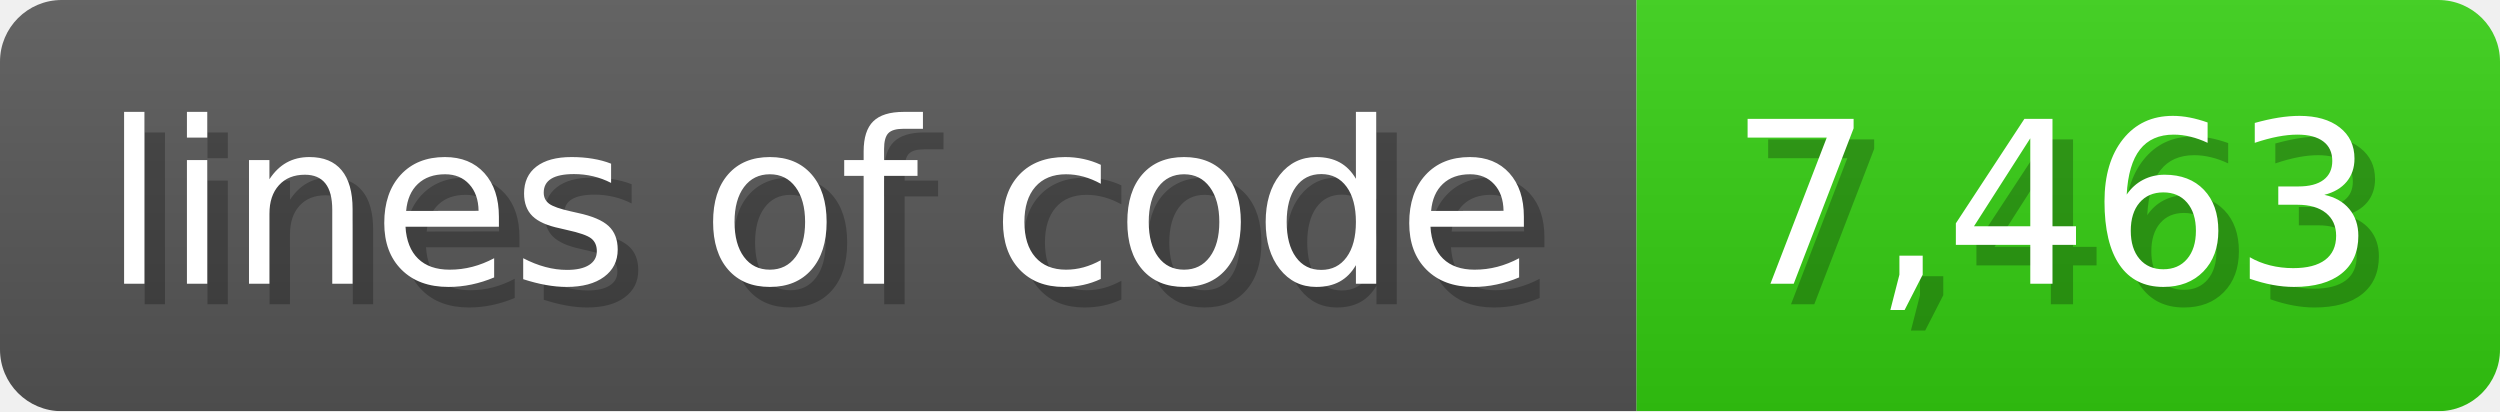
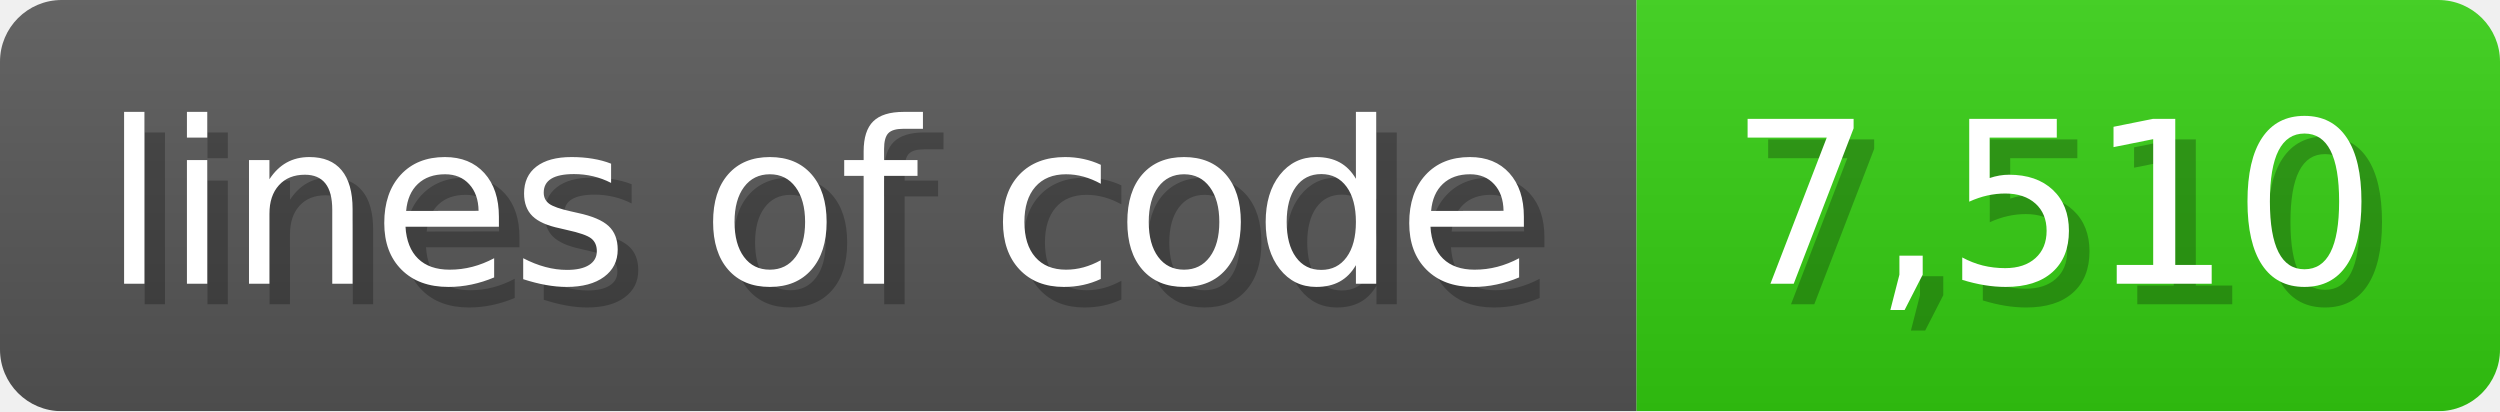
<svg xmlns="http://www.w3.org/2000/svg" width="121.6" height="20" viewBox="0 0 1216 200">
  <linearGradient id="a" x2="0" y2="100%">
    <stop offset="0" stop-opacity=".1" stop-color="#EEE" />
    <stop offset="1" stop-opacity=".1" />
  </linearGradient>
  <mask id="m">
    <rect width="1216" height="200" rx="30" fill="#FFF" />
  </mask>
  <g mask="url(#m)">
    <rect width="796" height="200" fill="#555" />
    <rect width="420" height="200" fill="#3C1" x="796" />
    <rect width="1216" height="200" fill="url(#a)" />
  </g>
  <g fill="#fff" text-anchor="start" font-family="Verdana,DejaVu Sans,sans-serif" font-size="110">
    <text x="60" y="148" textLength="696" fill="#000" opacity="0.25">lines of code</text>
    <text x="50" y="138" textLength="696">lines of code</text>
-     <text x="851" y="148" textLength="320" fill="#000" opacity="0.25">7,463</text>
-     <text x="841" y="138" textLength="320">7,463</text>
+     <text x="851" y="148" textLength="320" fill="#000" opacity="0.25">7,510</text>
+     <text x="841" y="138" textLength="320">7,510</text>
  </g>
</svg>
